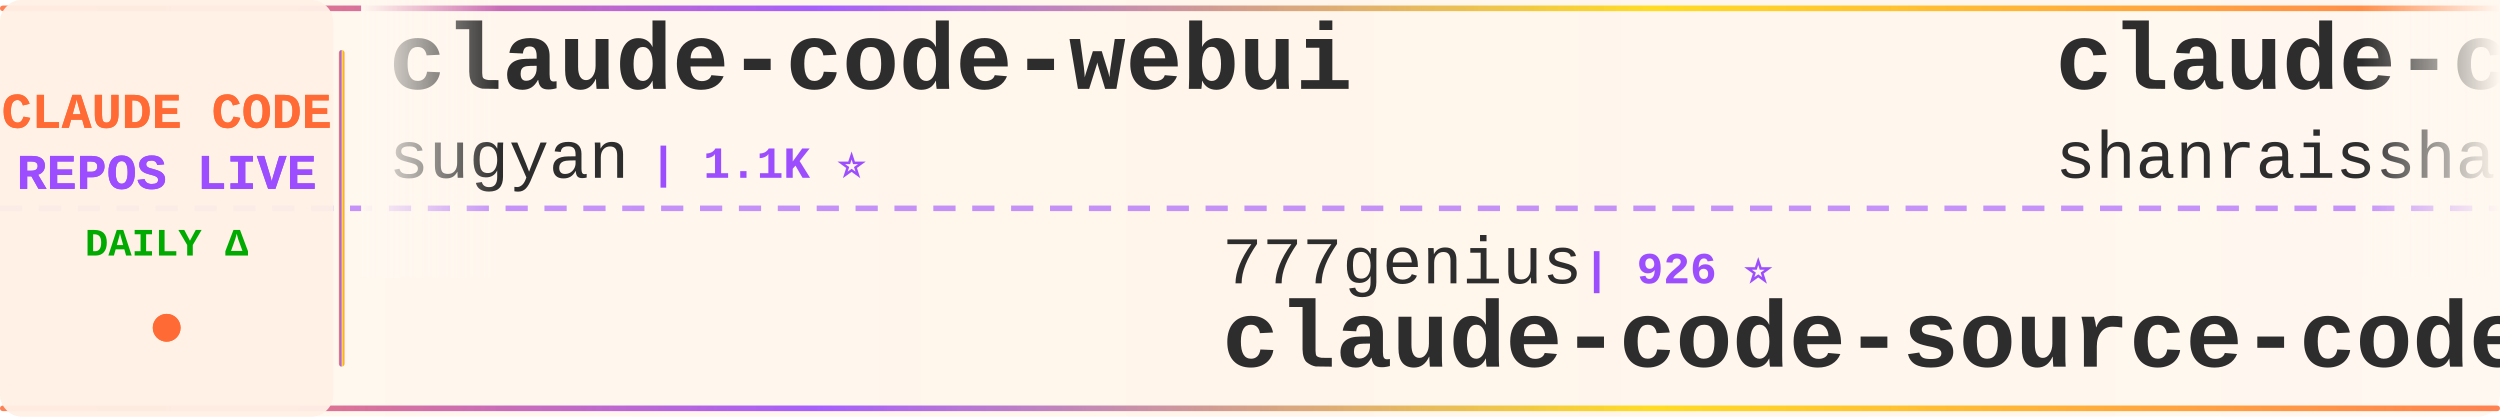
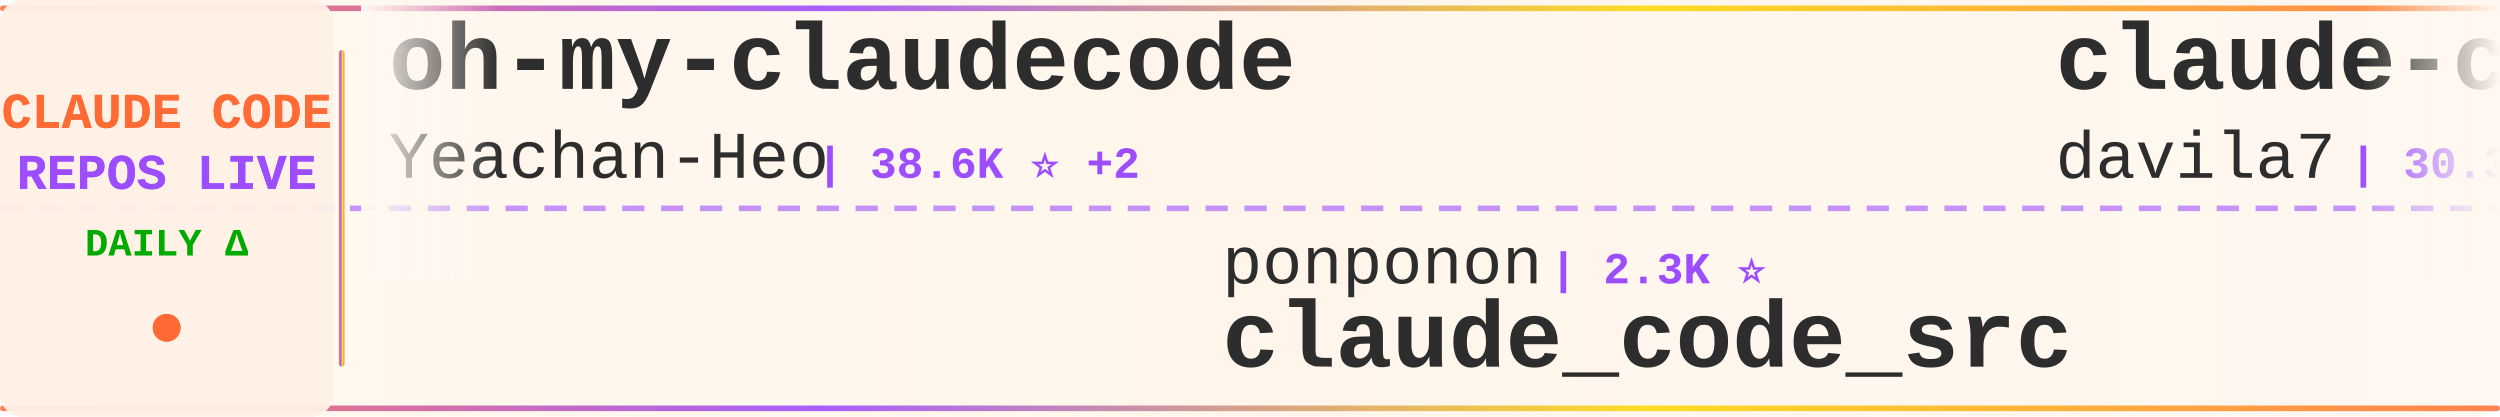
<svg xmlns="http://www.w3.org/2000/svg" width="900" height="150">
  <defs>
    <linearGradient id="tickerBg" x1="0%" y1="0%" x2="100%" y2="0%">
      <stop offset="0%" style="stop-color:#fff8f0;stop-opacity:0.98" />
      <stop offset="50%" style="stop-color:#fff5eb;stop-opacity:1" />
      <stop offset="100%" style="stop-color:#fff8f0;stop-opacity:0.98" />
    </linearGradient>
    <linearGradient id="borderGrad" x1="0%" y1="0%" x2="100%" y2="0%">
      <stop offset="0%" style="stop-color:#FF6B35;stop-opacity:0.85">
        <animate attributeName="stop-opacity" values="0.85;1;0.85" dur="2s" repeatCount="indefinite" />
      </stop>
      <stop offset="33%" style="stop-color:#9C4EFF;stop-opacity:0.9">
        <animate attributeName="stop-opacity" values="0.9;1;0.9" dur="2.2s" repeatCount="indefinite" />
      </stop>
      <stop offset="66%" style="stop-color:#FFD700;stop-opacity:0.85">
        <animate attributeName="stop-opacity" values="0.85;1;0.85" dur="1.8s" repeatCount="indefinite" />
      </stop>
      <stop offset="100%" style="stop-color:#FF6B35;stop-opacity:0.85">
        <animate attributeName="stop-opacity" values="0.85;1;0.85" dur="2s" repeatCount="indefinite" />
      </stop>
    </linearGradient>
    <filter id="textGlow">
      <feGaussianBlur stdDeviation="0.15" result="coloredBlur" />
      <feMerge>
        <feMergeNode in="coloredBlur" />
        <feMergeNode in="SourceGraphic" />
      </feMerge>
    </filter>
    <filter id="metricGlow">
      <feGaussianBlur stdDeviation="0.2" result="coloredBlur" />
      <feMerge>
        <feMergeNode in="coloredBlur" />
        <feMergeNode in="SourceGraphic" />
      </feMerge>
    </filter>
    <linearGradient id="leftFade" x1="0%" y1="0%" x2="100%" y2="0%">
      <stop offset="0%" style="stop-color:#fff8f0;stop-opacity:1" />
      <stop offset="100%" style="stop-color:#fff8f0;stop-opacity:0" />
    </linearGradient>
    <linearGradient id="rightFade" x1="0%" y1="0%" x2="100%" y2="0%">
      <stop offset="0%" style="stop-color:#fff8f0;stop-opacity:0" />
      <stop offset="100%" style="stop-color:#fff8f0;stop-opacity:1" />
    </linearGradient>
  </defs>
  <rect width="900" height="150" fill="url(#tickerBg)" rx="8" />
  <rect x="0" y="2" width="900" height="2" fill="url(#borderGrad)" rx="1" />
  <rect x="0" y="146" width="900" height="2" fill="url(#borderGrad)" rx="1" />
  <line x1="0" y1="75" x2="900" y2="75" stroke="#9C4EFF" stroke-width="2" stroke-dasharray="8 6" opacity="0.6" />
  <rect x="0" y="0" width="120" height="150" fill="#fff0e6" opacity="0.95" rx="8" />
  <text x="60" y="46" font-family="'Courier New', monospace" font-size="18" font-weight="bold" fill="#FF6B35" text-anchor="middle" filter="url(#textGlow)">
    CLAUDE CODE
  </text>
  <text x="60" y="68" font-family="'Courier New', monospace" font-size="18" font-weight="bold" fill="#9C4EFF" text-anchor="middle" filter="url(#textGlow)">
    REPOS LIVE
  </text>
  <text x="60" y="92" font-family="'Courier New', monospace" font-size="14" font-weight="bold" fill="#00aa00" text-anchor="middle">
    DAILY Δ
  </text>
  <circle cx="60" cy="118" r="5" fill="#FF6B35" filter="url(#metricGlow)">
    <animate attributeName="r" values="4;6;4" dur="1.5s" repeatCount="indefinite" />
    <animate attributeName="opacity" values="0.6;1;0.6" dur="1.5s" repeatCount="indefinite" />
  </circle>
  <rect x="122" y="18" width="2" height="114" fill="url(#borderGrad)" rx="1" />
  <clipPath id="tickerClip">
    <rect x="130" y="0" width="770" height="150" />
  </clipPath>
  <g clip-path="url(#tickerClip)">
    <g id="tickerItems">
      <animateTransform attributeName="transform" attributeType="XML" type="translate" from="0 0" to="-3000 0" dur="54s" repeatCount="indefinite" />
      <g transform="translate(0, 0)">
-         <text x="140" y="32" font-family="'Courier New', monospace" font-size="34" font-weight="bold" fill="#2d2d2d">claude-code-webui</text>
-         <text x="140" y="64" font-family="'Courier New', monospace" font-size="24" font-weight="normal" fill="#2d2d2d" opacity="1.0">sugyan</text>
-         <text x="234" y="64" font-family="'Courier New', monospace" font-size="16" font-weight="bold" fill="#9C4EFF"> | 1.1K ⭐</text>
+         <text x="140" y="32" font-family="'Courier New', monospace" font-size="34" font-weight="bold" fill="#2d2d2d">oh-my-claudecode</text>
+         <text x="140" y="64" font-family="'Courier New', monospace" font-size="24" font-weight="normal" fill="#2d2d2d" opacity="1.0">Yeachan-Heo</text>
+         <text x="294" y="64" font-family="'Courier New', monospace" font-size="16" font-weight="bold" fill="#9C4EFF"> | 38.6K ⭐ +2</text>
      </g>
      <g transform="translate(300, 0)">
-         <text x="140" y="102" font-family="'Courier New', monospace" font-size="24" font-weight="normal" fill="#2d2d2d" opacity="1.0">777genius</text>
-         <text x="270" y="102" font-family="'Courier New', monospace" font-size="16" font-weight="bold" fill="#9C4EFF"> | 926 ⭐</text>
-         <text x="140" y="132" font-family="'Courier New', monospace" font-size="34" font-weight="bold" fill="#2d2d2d">claude-code-source-code</text>
+         <text x="140" y="102" font-family="'Courier New', monospace" font-size="24" font-weight="normal" fill="#2d2d2d" opacity="1.0">ponponon</text>
+         <text x="258" y="102" font-family="'Courier New', monospace" font-size="16" font-weight="bold" fill="#9C4EFF"> | 2.3K ⭐</text>
+         <text x="140" y="132" font-family="'Courier New', monospace" font-size="34" font-weight="bold" fill="#2d2d2d">claude_code_src</text>
      </g>
      <g transform="translate(600, 0)">
-         <text x="140" y="32" font-family="'Courier New', monospace" font-size="34" font-weight="bold" fill="#2d2d2d">claude-code-best-practic...</text>
-         <text x="140" y="64" font-family="'Courier New', monospace" font-size="24" font-weight="normal" fill="#2d2d2d" opacity="1.0">shanraisshan</text>
-         <text x="306" y="64" font-family="'Courier New', monospace" font-size="16" font-weight="bold" fill="#9C4EFF"> | 64.6K ⭐ +6</text>
+         <text x="140" y="32" font-family="'Courier New', monospace" font-size="34" font-weight="bold" fill="#2d2d2d">claude-code-templates</text>
+         <text x="140" y="64" font-family="'Courier New', monospace" font-size="24" font-weight="normal" fill="#2d2d2d" opacity="1.0">davila7</text>
+         <text x="246" y="64" font-family="'Courier New', monospace" font-size="16" font-weight="bold" fill="#9C4EFF"> | 30.3K ⭐ +4</text>
      </g>
      <g transform="translate(900, 0)">
-         <text x="140" y="102" font-family="'Courier New', monospace" font-size="24" font-weight="normal" fill="#2d2d2d" opacity="1.0">Chachamaru127</text>
-         <text x="318" y="102" font-family="'Courier New', monospace" font-size="16" font-weight="bold" fill="#9C4EFF"> | 3.1K ⭐ -1</text>
-         <text x="140" y="132" font-family="'Courier New', monospace" font-size="34" font-weight="bold" fill="#2d2d2d">claude-code-harness</text>
+         <text x="140" y="102" font-family="'Courier New', monospace" font-size="24" font-weight="normal" fill="#2d2d2d" opacity="1.0">Yuyz0112</text>
+         <text x="258" y="102" font-family="'Courier New', monospace" font-size="16" font-weight="bold" fill="#9C4EFF"> | 2.4K ⭐</text>
+         <text x="140" y="132" font-family="'Courier New', monospace" font-size="34" font-weight="bold" fill="#2d2d2d">claude-code-reverse</text>
      </g>
      <g transform="translate(1200, 0)">
-         <text x="140" y="32" font-family="'Courier New', monospace" font-size="34" font-weight="bold" fill="#2d2d2d">claude-code-proxy</text>
-         <text x="140" y="64" font-family="'Courier New', monospace" font-size="24" font-weight="normal" fill="#2d2d2d" opacity="1.0">1rgs</text>
-         <text x="210" y="64" font-family="'Courier New', monospace" font-size="16" font-weight="bold" fill="#9C4EFF"> | 3.7K ⭐</text>
+         <text x="140" y="32" font-family="'Courier New', monospace" font-size="34" font-weight="bold" fill="#2d2d2d">Claude-Code-Usage-Monito...</text>
+         <text x="140" y="64" font-family="'Courier New', monospace" font-size="24" font-weight="normal" fill="#2d2d2d" opacity="1.0">Maciek-roboblog</text>
+         <text x="342" y="64" font-family="'Courier New', monospace" font-size="16" font-weight="bold" fill="#9C4EFF"> | 8.6K ⭐</text>
      </g>
      <g transform="translate(1500, 0)">
+         <text x="140" y="102" font-family="'Courier New', monospace" font-size="24" font-weight="normal" fill="#2d2d2d" opacity="1.0">lorryjovens-hub</text>
+         <text x="342" y="102" font-family="'Courier New', monospace" font-size="16" font-weight="bold" fill="#9C4EFF"> | 1.7K ⭐</text>
+         <text x="140" y="132" font-family="'Courier New', monospace" font-size="34" font-weight="bold" fill="#2d2d2d">claude-code-rust</text>
+       </g>
+       <g transform="translate(1800, 0)">
+         <text x="140" y="32" font-family="'Courier New', monospace" font-size="34" font-weight="bold" fill="#2d2d2d">ClaudeCodeAgents</text>
+         <text x="140" y="64" font-family="'Courier New', monospace" font-size="24" font-weight="normal" fill="#2d2d2d" opacity="1.0">darcyegb</text>
+         <text x="258" y="64" font-family="'Courier New', monospace" font-size="16" font-weight="bold" fill="#9C4EFF"> | 761 ⭐</text>
+       </g>
+       <g transform="translate(2100, 0)">
        <text x="140" y="102" font-family="'Courier New', monospace" font-size="24" font-weight="normal" fill="#2d2d2d" opacity="1.0">kodu-ai</text>
        <text x="246" y="102" font-family="'Courier New', monospace" font-size="16" font-weight="bold" fill="#9C4EFF"> | 5.2K ⭐</text>
        <text x="140" y="132" font-family="'Courier New', monospace" font-size="34" font-weight="bold" fill="#2d2d2d">claude-coder</text>
      </g>
-       <g transform="translate(1800, 0)">
-         <text x="140" y="32" font-family="'Courier New', monospace" font-size="34" font-weight="bold" fill="#2d2d2d">ralph-claude-code</text>
-         <text x="140" y="64" font-family="'Courier New', monospace" font-size="24" font-weight="normal" fill="#2d2d2d" opacity="1.0">frankbria</text>
-         <text x="270" y="64" font-family="'Courier New', monospace" font-size="16" font-weight="bold" fill="#9C4EFF"> | 9.6K ⭐</text>
-       </g>
-       <g transform="translate(2100, 0)">
-         <text x="140" y="102" font-family="'Courier New', monospace" font-size="24" font-weight="normal" fill="#2d2d2d" opacity="1.0">guanshan</text>
-         <text x="258" y="102" font-family="'Courier New', monospace" font-size="16" font-weight="bold" fill="#9C4EFF"> | 61 ⭐</text>
-         <text x="140" y="132" font-family="'Courier New', monospace" font-size="34" font-weight="bold" fill="#2d2d2d">ClaudeCode</text>
-       </g>
      <g transform="translate(2400, 0)">
-         <text x="140" y="32" font-family="'Courier New', monospace" font-size="34" font-weight="bold" fill="#2d2d2d">awesome-claude-code-suba...</text>
-         <text x="140" y="64" font-family="'Courier New', monospace" font-size="24" font-weight="normal" fill="#2d2d2d" opacity="1.0">VoltAgent</text>
-         <text x="270" y="64" font-family="'Courier New', monospace" font-size="16" font-weight="bold" fill="#9C4EFF"> | 24.4K ⭐ +7</text>
+         <text x="140" y="32" font-family="'Courier New', monospace" font-size="34" font-weight="bold" fill="#2d2d2d">claude-code-source</text>
+         <text x="140" y="64" font-family="'Courier New', monospace" font-size="24" font-weight="normal" fill="#2d2d2d" opacity="1.0">AprilNEA</text>
+         <text x="258" y="64" font-family="'Courier New', monospace" font-size="16" font-weight="bold" fill="#9C4EFF"> | 390 ⭐</text>
      </g>
      <g transform="translate(2700, 0)">
-         <text x="140" y="102" font-family="'Courier New', monospace" font-size="24" font-weight="normal" fill="#2d2d2d" opacity="1.0">anthropics</text>
-         <text x="282" y="102" font-family="'Courier New', monospace" font-size="16" font-weight="bold" fill="#9C4EFF"> | 5.9K ⭐</text>
-         <text x="140" y="132" font-family="'Courier New', monospace" font-size="34" font-weight="bold" fill="#2d2d2d">claude-code-security-rev...</text>
+         <text x="140" y="102" font-family="'Courier New', monospace" font-size="24" font-weight="normal" fill="#2d2d2d" opacity="1.0">xu-xiang</text>
+         <text x="258" y="102" font-family="'Courier New', monospace" font-size="16" font-weight="bold" fill="#9C4EFF"> | 1.9K ⭐ +1</text>
+         <text x="140" y="132" font-family="'Courier New', monospace" font-size="34" font-weight="bold" fill="#2d2d2d">everything-claude-code-z...</text>
      </g>
      <g transform="translate(3000, 0)">
-         <text x="140" y="32" font-family="'Courier New', monospace" font-size="34" font-weight="bold" fill="#2d2d2d">claude-code-webui</text>
-         <text x="140" y="64" font-family="'Courier New', monospace" font-size="24" font-weight="normal" fill="#2d2d2d" opacity="1.0">sugyan</text>
-         <text x="234" y="64" font-family="'Courier New', monospace" font-size="16" font-weight="bold" fill="#9C4EFF"> | 1.1K ⭐</text>
+         <text x="140" y="32" font-family="'Courier New', monospace" font-size="34" font-weight="bold" fill="#2d2d2d">oh-my-claudecode</text>
+         <text x="140" y="64" font-family="'Courier New', monospace" font-size="24" font-weight="normal" fill="#2d2d2d" opacity="1.0">Yeachan-Heo</text>
+         <text x="294" y="64" font-family="'Courier New', monospace" font-size="16" font-weight="bold" fill="#9C4EFF"> | 38.6K ⭐ +2</text>
      </g>
      <g transform="translate(3300, 0)">
-         <text x="140" y="102" font-family="'Courier New', monospace" font-size="24" font-weight="normal" fill="#2d2d2d" opacity="1.0">777genius</text>
-         <text x="270" y="102" font-family="'Courier New', monospace" font-size="16" font-weight="bold" fill="#9C4EFF"> | 926 ⭐</text>
-         <text x="140" y="132" font-family="'Courier New', monospace" font-size="34" font-weight="bold" fill="#2d2d2d">claude-code-source-code</text>
+         <text x="140" y="102" font-family="'Courier New', monospace" font-size="24" font-weight="normal" fill="#2d2d2d" opacity="1.0">ponponon</text>
+         <text x="258" y="102" font-family="'Courier New', monospace" font-size="16" font-weight="bold" fill="#9C4EFF"> | 2.3K ⭐</text>
+         <text x="140" y="132" font-family="'Courier New', monospace" font-size="34" font-weight="bold" fill="#2d2d2d">claude_code_src</text>
      </g>
      <g transform="translate(3600, 0)">
-         <text x="140" y="32" font-family="'Courier New', monospace" font-size="34" font-weight="bold" fill="#2d2d2d">claude-code-best-practic...</text>
-         <text x="140" y="64" font-family="'Courier New', monospace" font-size="24" font-weight="normal" fill="#2d2d2d" opacity="1.0">shanraisshan</text>
-         <text x="306" y="64" font-family="'Courier New', monospace" font-size="16" font-weight="bold" fill="#9C4EFF"> | 64.6K ⭐ +6</text>
+         <text x="140" y="32" font-family="'Courier New', monospace" font-size="34" font-weight="bold" fill="#2d2d2d">claude-code-templates</text>
+         <text x="140" y="64" font-family="'Courier New', monospace" font-size="24" font-weight="normal" fill="#2d2d2d" opacity="1.0">davila7</text>
+         <text x="246" y="64" font-family="'Courier New', monospace" font-size="16" font-weight="bold" fill="#9C4EFF"> | 30.3K ⭐ +4</text>
      </g>
      <g transform="translate(3900, 0)">
-         <text x="140" y="102" font-family="'Courier New', monospace" font-size="24" font-weight="normal" fill="#2d2d2d" opacity="1.0">Chachamaru127</text>
-         <text x="318" y="102" font-family="'Courier New', monospace" font-size="16" font-weight="bold" fill="#9C4EFF"> | 3.1K ⭐ -1</text>
-         <text x="140" y="132" font-family="'Courier New', monospace" font-size="34" font-weight="bold" fill="#2d2d2d">claude-code-harness</text>
+         <text x="140" y="102" font-family="'Courier New', monospace" font-size="24" font-weight="normal" fill="#2d2d2d" opacity="1.0">Yuyz0112</text>
+         <text x="258" y="102" font-family="'Courier New', monospace" font-size="16" font-weight="bold" fill="#9C4EFF"> | 2.4K ⭐</text>
+         <text x="140" y="132" font-family="'Courier New', monospace" font-size="34" font-weight="bold" fill="#2d2d2d">claude-code-reverse</text>
      </g>
    </g>
  </g>
  <rect x="130" y="0" width="50" height="100" fill="url(#leftFade)" />
  <rect x="850" y="0" width="50" height="100" fill="url(#rightFade)" />
</svg>
